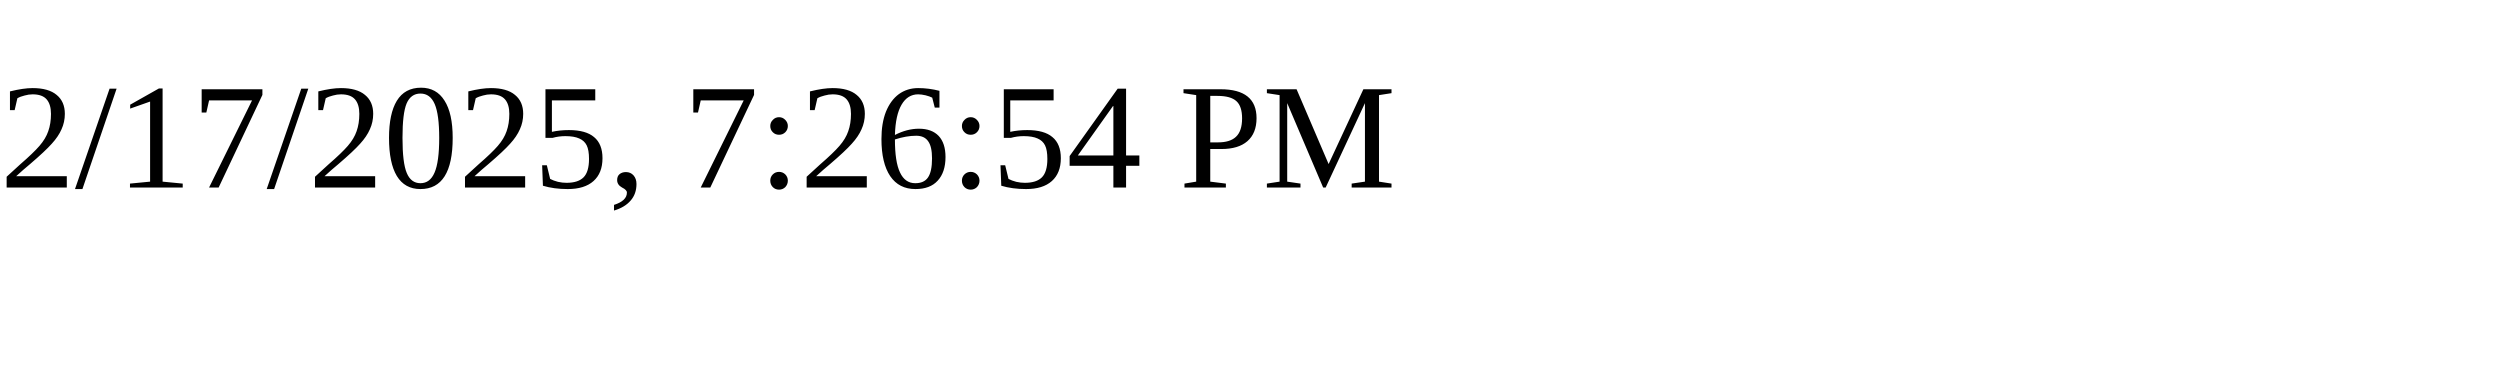
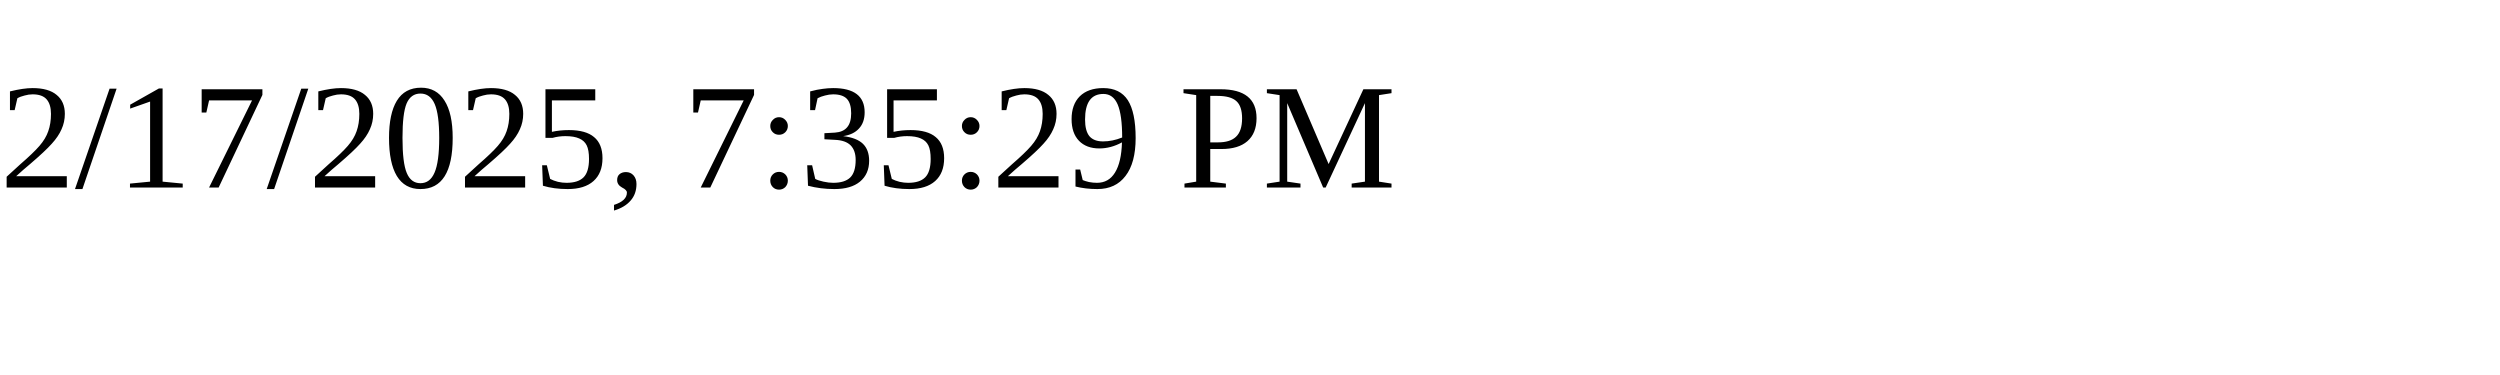
<svg xmlns="http://www.w3.org/2000/svg" height="30" width="200">
-   <text x="0" y="15">2/17/2025, 7:26:54 PM</text>
+   <text x="0" y="15">2/17/2025, 7:35:29 PM</text>
</svg>
